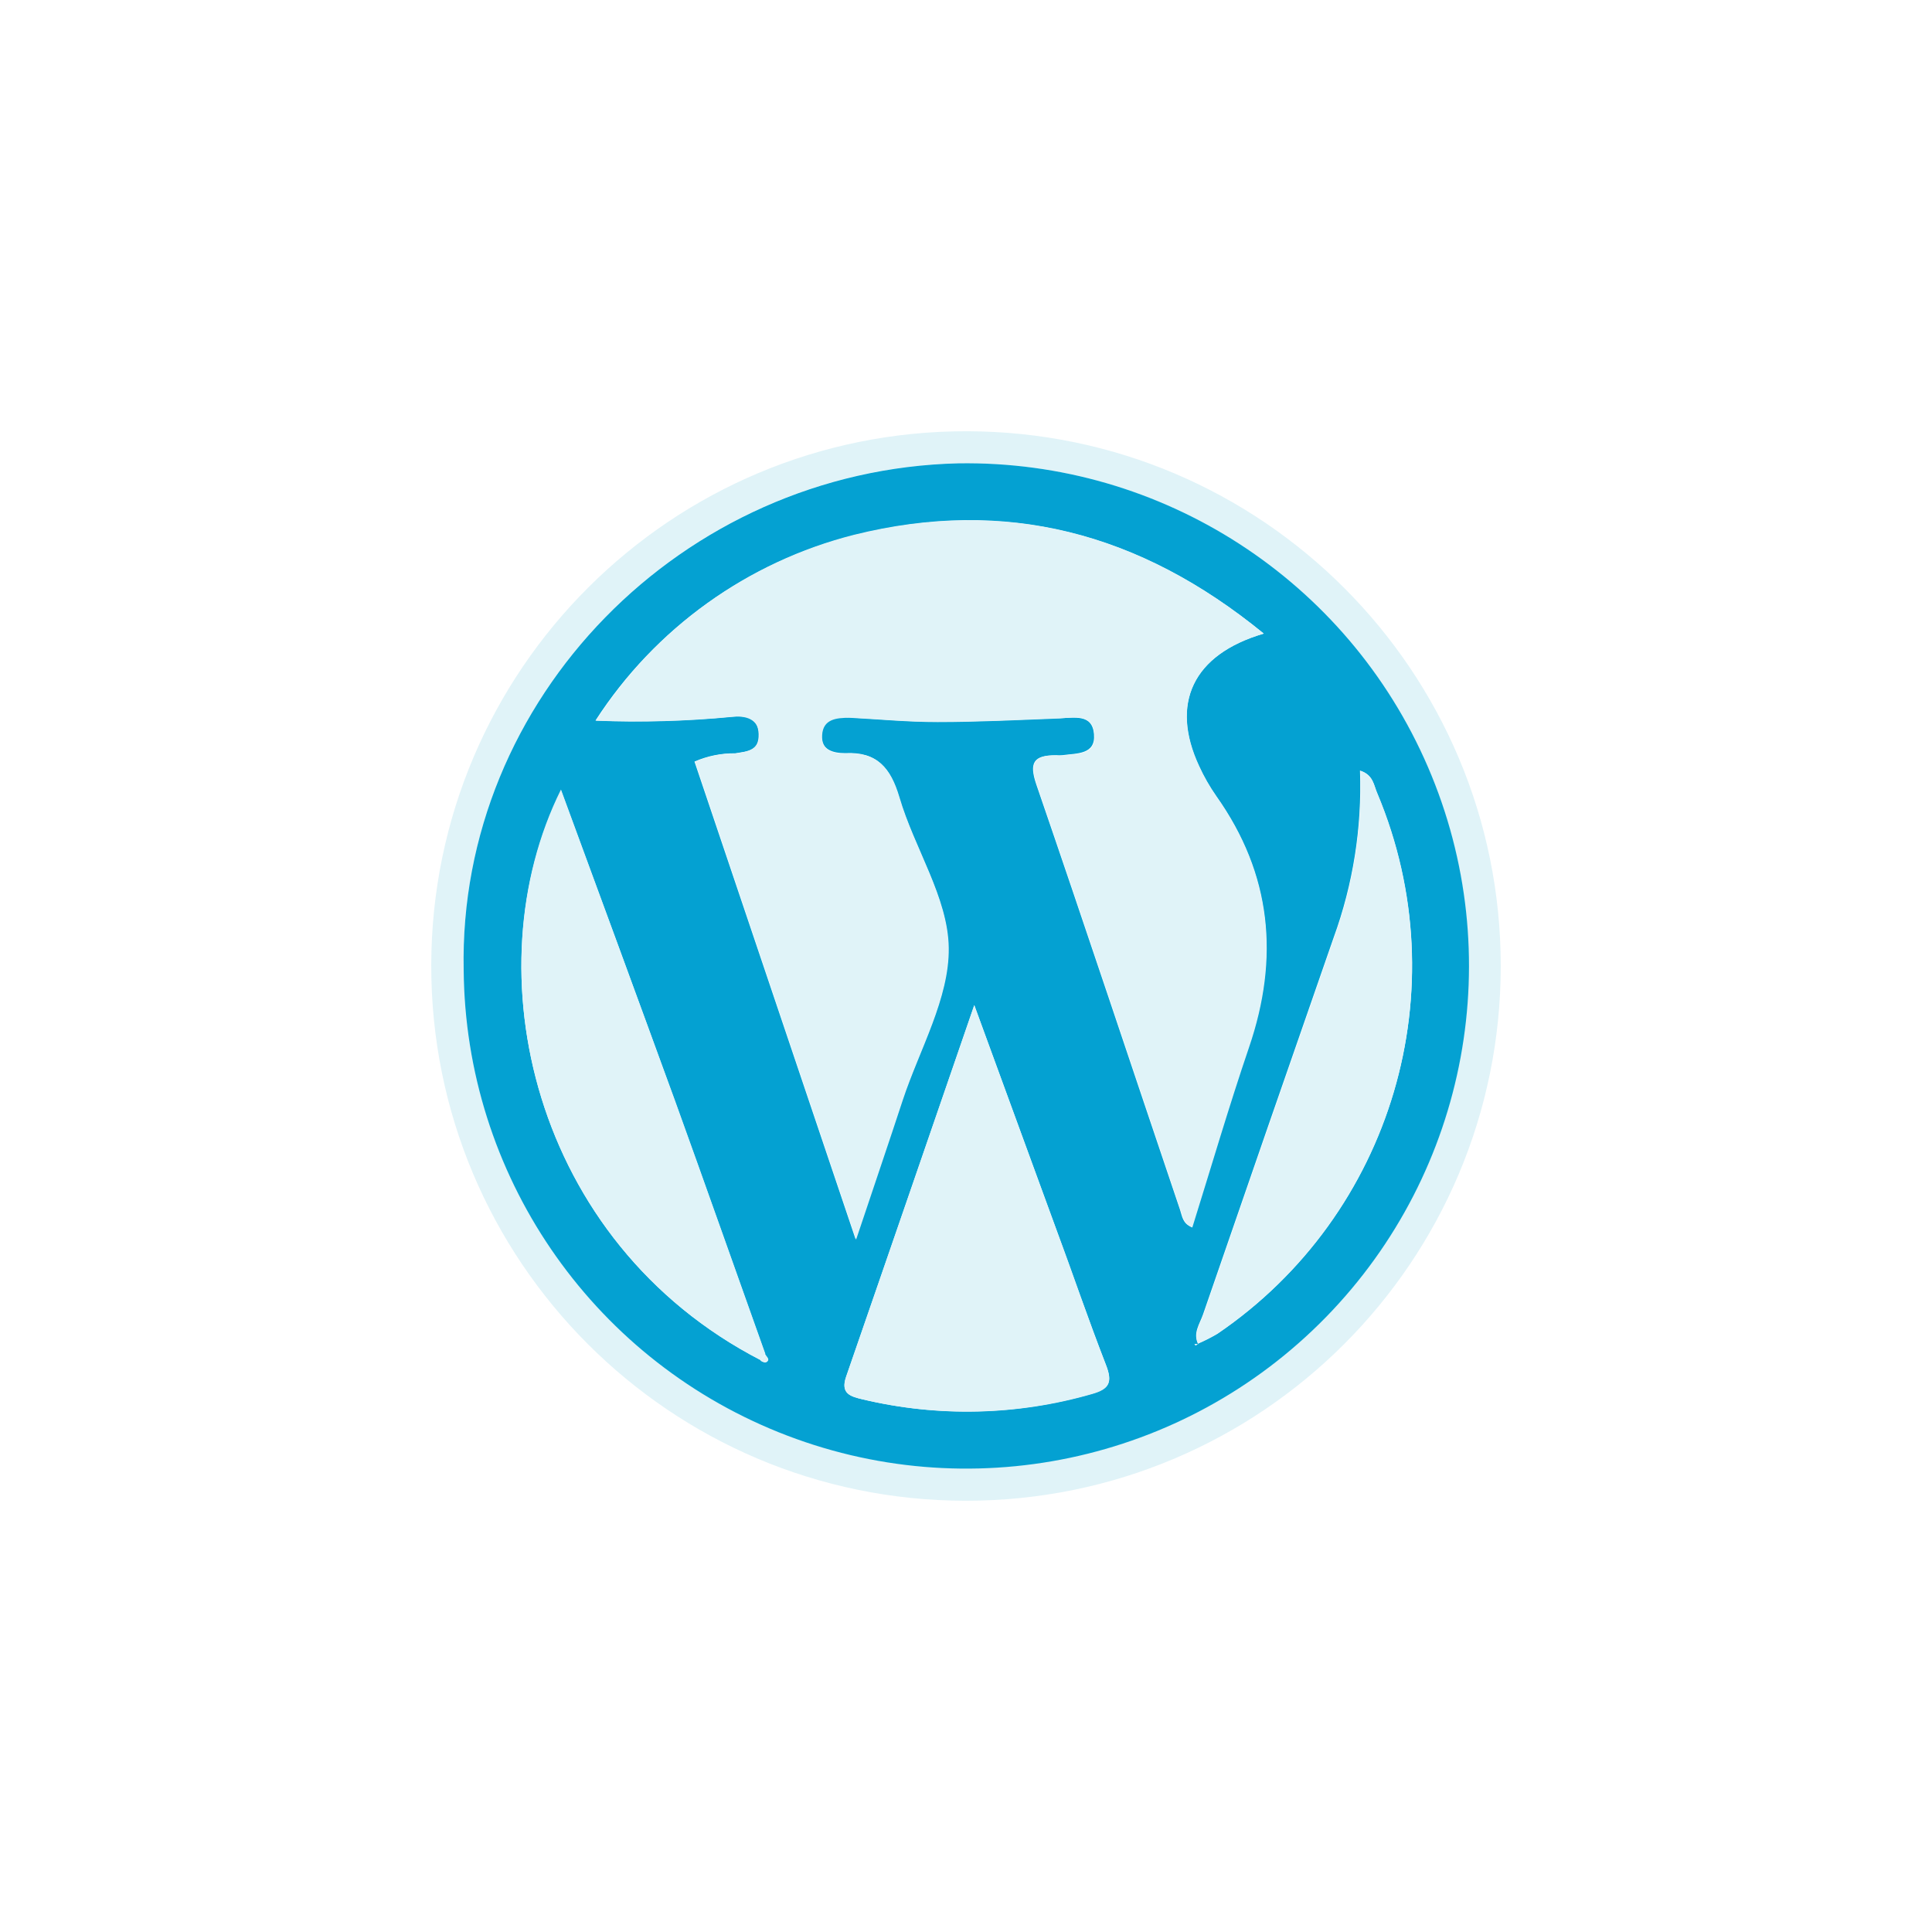
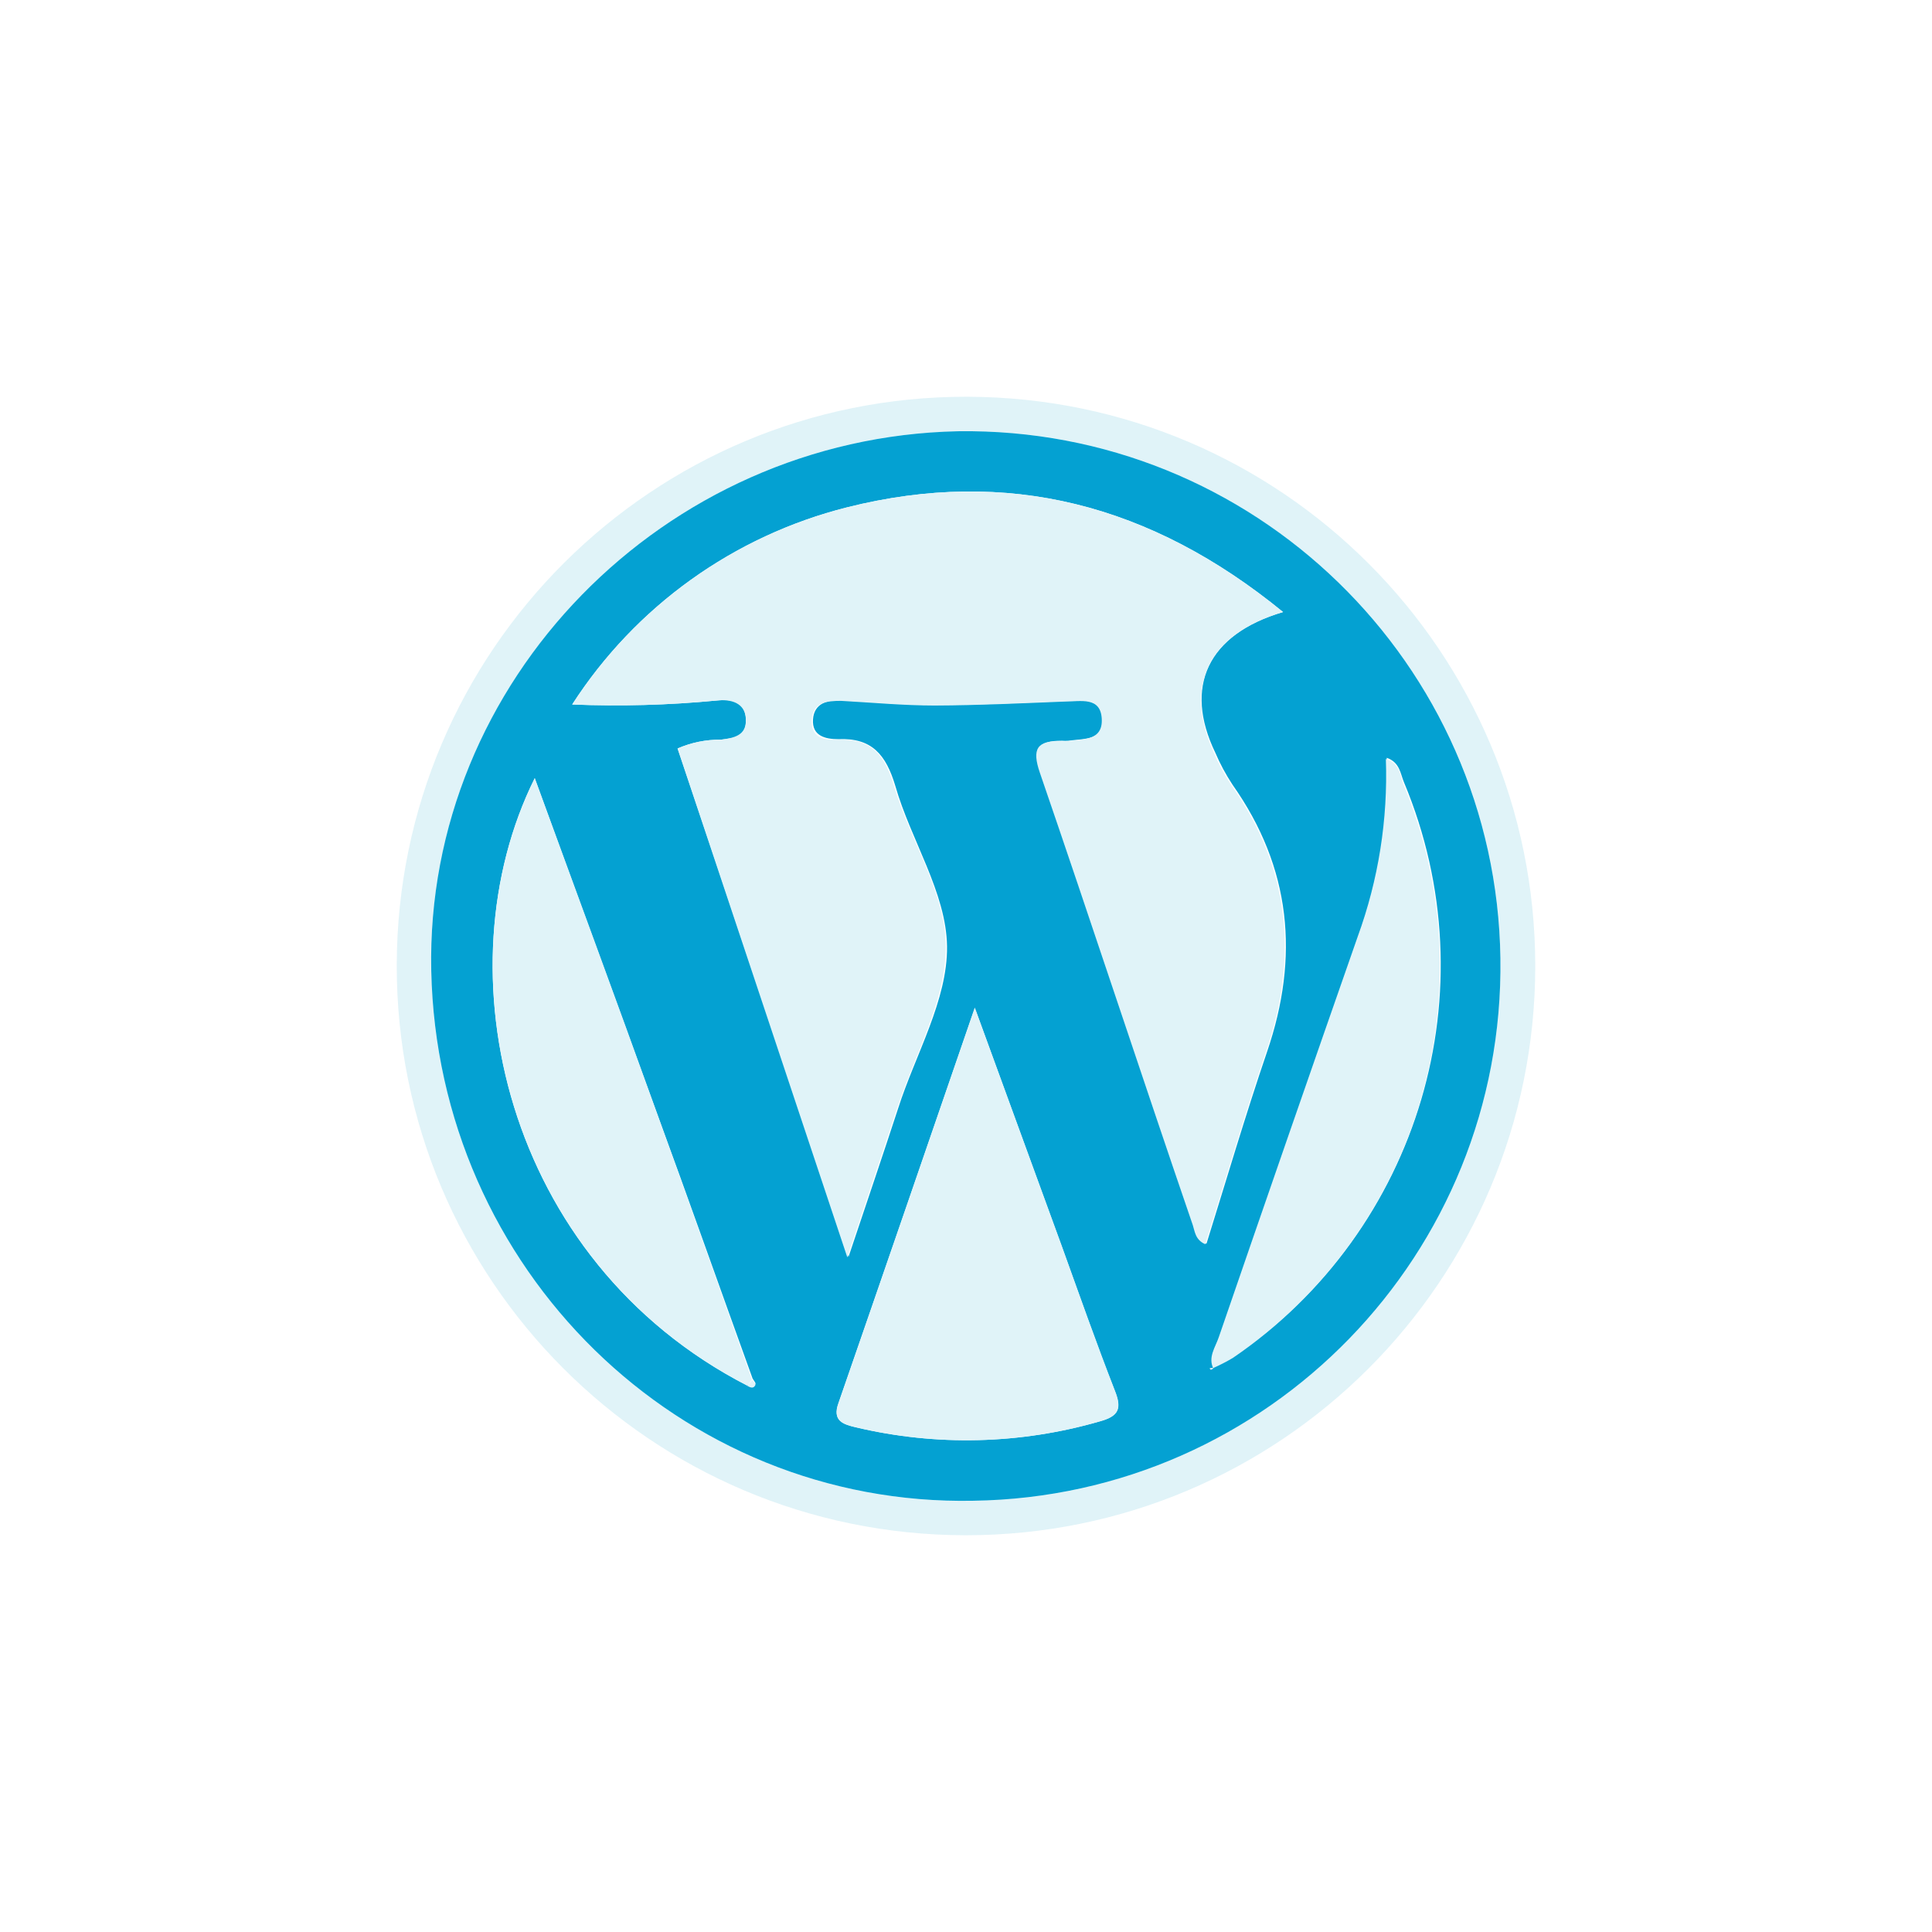
<svg xmlns="http://www.w3.org/2000/svg" id="Calque_1" data-name="Calque 1" viewBox="0 0 112 112">
  <defs>
    <style>.cls-1{fill:#e0f3f8;}.cls-2{fill:#04a1d2;}</style>
  </defs>
-   <path class="cls-1" d="M87,56A31,31,0,1,1,56.07,25,31,31,0,0,1,87,56Zm-60.12.24A29.13,29.13,0,1,0,55.56,26.86C39.53,27.21,26.55,40.51,26.88,56.24Z" />
-   <path class="cls-2" d="M26.88,56.24c-.33-15.73,12.65-29,28.68-29.38A29.14,29.14,0,1,1,26.88,56.24ZM69.46,77.89a10.19,10.19,0,0,0,1.12-.57A25.8,25.8,0,0,0,79.84,46c-.2-.46-.21-1.08-1-1.33a25.61,25.61,0,0,1-1.53,9.69q-3.8,10.91-7.57,21.84c-.19.55-.6,1.08-.28,1.72l-.22,0s.07.09.07.08A.84.84,0,0,0,69.46,77.89Zm-25.36,1c.16.09.34.17.44-.05,0-.06-.1-.18-.16-.28-1.75-4.91-3.48-9.83-5.25-14.72-2.17-6-4.37-11.95-6.6-18C27.33,56.2,30.83,72,44.1,78.85ZM73.26,36.73c-7.2-5.88-15-7.89-23.74-5.7a25.1,25.1,0,0,0-15,10.74,57.88,57.88,0,0,0,7.88-.22c.77-.08,1.55,0,1.58,1s-.65,1-1.36,1.12a5.75,5.75,0,0,0-2.36.48L49.6,71.84c1-3,1.88-5.57,2.71-8.1,1-2.94,2.7-5.89,2.66-8.81s-2-5.79-2.86-8.74c-.51-1.69-1.28-2.62-3.11-2.53-.7,0-1.42-.18-1.37-1.07s.8-1.09,1.6-1c1.7.09,3.4.26,5.09.25,2.37,0,4.73-.12,7.1-.21.85,0,1.9-.27,2,.93s-1,1.1-1.84,1.22a2.12,2.12,0,0,1-.36,0c-1.3,0-1.58.42-1.14,1.71,2.82,8.2,5.55,16.43,8.33,24.65.12.35.14.79.68,1,1.1-3.52,2.12-7,3.29-10.45,1.77-5.19,1.32-10-1.89-14.55a11.13,11.13,0,0,1-1-1.75C67.84,40.79,69.13,37.94,73.26,36.73ZM56.48,58.27c-2.57,7.46-5,14.51-7.43,21.54-.34,1,.26,1.14.95,1.31a26.12,26.12,0,0,0,13.32-.33c1-.28,1.18-.69.79-1.68-1-2.59-1.93-5.23-2.88-7.86Z" />
-   <path class="cls-1" d="M73.26,36.73c-4.14,1.22-5.42,4.07-3.74,7.68a11.13,11.13,0,0,0,1,1.75c3.2,4.52,3.66,9.36,1.89,14.55-1.17,3.44-2.19,6.93-3.29,10.45-.54-.25-.56-.69-.68-1-2.77-8.22-5.51-16.45-8.33-24.65-.44-1.29-.16-1.75,1.14-1.71a2.12,2.12,0,0,0,.36,0c.81-.12,1.94,0,1.84-1.22s-1.15-1-2-.93c-2.37.09-4.73.21-7.1.21-1.7,0-3.4-.16-5.09-.25-.79,0-1.54.08-1.6,1s.67,1.11,1.37,1.07c1.83-.09,2.61.84,3.11,2.53.88,3,2.82,5.82,2.86,8.74s-1.69,5.88-2.66,8.81c-.83,2.53-1.69,5.05-2.71,8.1L40.29,44.16a5.75,5.75,0,0,1,2.36-.48c.71-.1,1.4-.23,1.36-1.12s-.81-1.09-1.58-1a57.88,57.88,0,0,1-7.88.22A25.1,25.1,0,0,1,49.52,31C58.26,28.83,66.07,30.84,73.26,36.73Z" />
-   <path class="cls-1" d="M56.48,58.27l4.75,13c1,2.62,1.86,5.26,2.88,7.86.39,1,.22,1.39-.79,1.68A26.12,26.12,0,0,1,50,81.12c-.68-.16-1.29-.33-.95-1.31C51.49,72.78,53.91,65.73,56.48,58.27Z" />
-   <path class="cls-1" d="M44.1,78.85C30.83,72,27.33,56.2,32.52,45.77c2.23,6.08,4.43,12.05,6.6,18,1.77,4.9,3.5,9.82,5.25,14.72Z" />
-   <path class="cls-1" d="M69.48,77.94c-.32-.64.09-1.17.28-1.72q3.77-10.92,7.57-21.84a25.61,25.61,0,0,0,1.53-9.69c.77.25.78.87,1,1.33a25.8,25.8,0,0,1-9.27,31.28,10.19,10.19,0,0,1-1.12.57Z" />
-   <path class="cls-1" d="M69.46,77.89a.84.84,0,0,1-.13.1s0-.05-.07-.08l.22,0Z" />
-   <path class="cls-1" d="M44.37,78.53c.06.09.19.22.16.28-.1.22-.28.14-.44.05Z" />
+   <path class="cls-1" d="M89,56A33,33,0,1,1,56.08,23,33,33,0,0,1,89,56Zm-64,.26C25.36,73.59,39.41,87.34,56.43,87a31,31,0,1,0-.9-62C38.46,25.36,24.65,39.51,25,56.26Z" />
+   <path class="cls-2" d="M25,56.26C24.65,39.51,38.46,25.36,55.53,25a31,31,0,1,1,.9,62C39.41,87.34,25.36,73.59,25,56.26Zm45.33,23a10.84,10.84,0,0,0,1.19-.61,27.47,27.47,0,0,0,9.87-33.3c-.21-.49-.23-1.15-1-1.42a27.26,27.26,0,0,1-1.63,10.31q-4,11.62-8.06,23.24c-.2.59-.64,1.15-.3,1.83l-.24,0s.07.09.08.09A.89.89,0,0,0,70.33,79.31Zm-27,1c.17.09.36.18.47-.05,0-.06-.11-.19-.17-.29C41.76,74.75,39.92,69.52,38,64.3c-2.31-6.37-4.65-12.72-7-19.19C25.48,56.21,29.21,73.07,43.33,80.33ZM74.38,35.48c-7.66-6.26-16-8.4-25.27-6.07A26.72,26.72,0,0,0,33.17,40.84a61.62,61.62,0,0,0,8.38-.23c.82-.09,1.65,0,1.69,1.08s-.69,1.09-1.45,1.19a6.12,6.12,0,0,0-2.51.51l9.91,29.47c1.09-3.25,2-5.93,2.88-8.62,1-3.12,2.87-6.27,2.83-9.38s-2.1-6.16-3-9.31c-.54-1.8-1.36-2.79-3.31-2.7-.75,0-1.52-.19-1.46-1.14s.86-1.16,1.7-1.11c1.81.1,3.61.27,5.42.27,2.52,0,5-.13,7.56-.23.91,0,2-.29,2.13,1s-1.09,1.17-2,1.3a2.25,2.25,0,0,1-.38,0c-1.39,0-1.68.45-1.21,1.82,3,8.73,5.91,17.49,8.87,26.24.12.37.14.84.72,1.1,1.17-3.75,2.26-7.46,3.51-11.12,1.89-5.52,1.4-10.67-2-15.49a11.84,11.84,0,0,1-1-1.86C68.61,39.81,70,36.78,74.38,35.48ZM56.51,58.42c-2.73,7.94-5.31,15.44-7.91,22.93-.36,1,.28,1.22,1,1.39a27.8,27.8,0,0,0,14.18-.35c1.07-.3,1.26-.73.84-1.78-1.09-2.76-2.05-5.57-3.07-8.36Z" />
+   <path class="cls-1" d="M74.38,35.48c-4.4,1.3-5.77,4.33-4,8.18a11.84,11.84,0,0,0,1,1.86c3.41,4.81,3.89,10,2,15.49-1.25,3.66-2.33,7.38-3.51,11.12-.58-.26-.6-.73-.72-1.1-3-8.75-5.87-17.51-8.87-26.24-.47-1.37-.17-1.86,1.21-1.82a2.25,2.25,0,0,0,.38,0c.87-.13,2.07,0,2-1.3s-1.23-1-2.13-1c-2.52.1-5,.22-7.56.23-1.81,0-3.61-.17-5.42-.27-.84,0-1.64.08-1.7,1.11s.72,1.18,1.46,1.14c2-.1,2.78.9,3.31,2.7.94,3.15,3,6.2,3,9.31s-1.8,6.26-2.83,9.38c-.89,2.69-1.8,5.38-2.88,8.62L39.28,43.39a6.12,6.12,0,0,1,2.51-.51c.76-.1,1.49-.24,1.45-1.19s-.87-1.17-1.69-1.08a61.62,61.62,0,0,1-8.38.23A26.72,26.72,0,0,1,49.11,29.41C58.4,27.08,66.72,29.22,74.38,35.48Z" />
+   <path class="cls-1" d="M56.51,58.42l5.05,13.83c1,2.79,2,5.6,3.07,8.36.42,1.05.23,1.48-.84,1.78a27.8,27.8,0,0,1-14.18.35c-.73-.17-1.37-.35-1-1.39C51.2,73.86,53.78,66.35,56.51,58.42Z" />
+   <path class="cls-1" d="M43.33,80.33C29.21,73.07,25.48,56.21,31,45.11c2.37,6.48,4.72,12.83,7,19.19,1.89,5.22,3.73,10.45,5.59,15.67Z" />
+   <path class="cls-1" d="M70.35,79.36c-.34-.68.1-1.24.3-1.83q4-11.63,8.06-23.24A27.26,27.26,0,0,0,80.34,44c.82.27.83.93,1,1.42a27.47,27.47,0,0,1-9.87,33.3,10.84,10.84,0,0,1-1.19.61Z" />
+   <path class="cls-1" d="M70.33,79.31a.89.89,0,0,1-.14.1s-.05-.06-.08-.09l.24,0Z" />
+   <path class="cls-1" d="M43.62,80c.06.1.2.24.17.29-.11.24-.3.14-.47.05Z" />
</svg>
